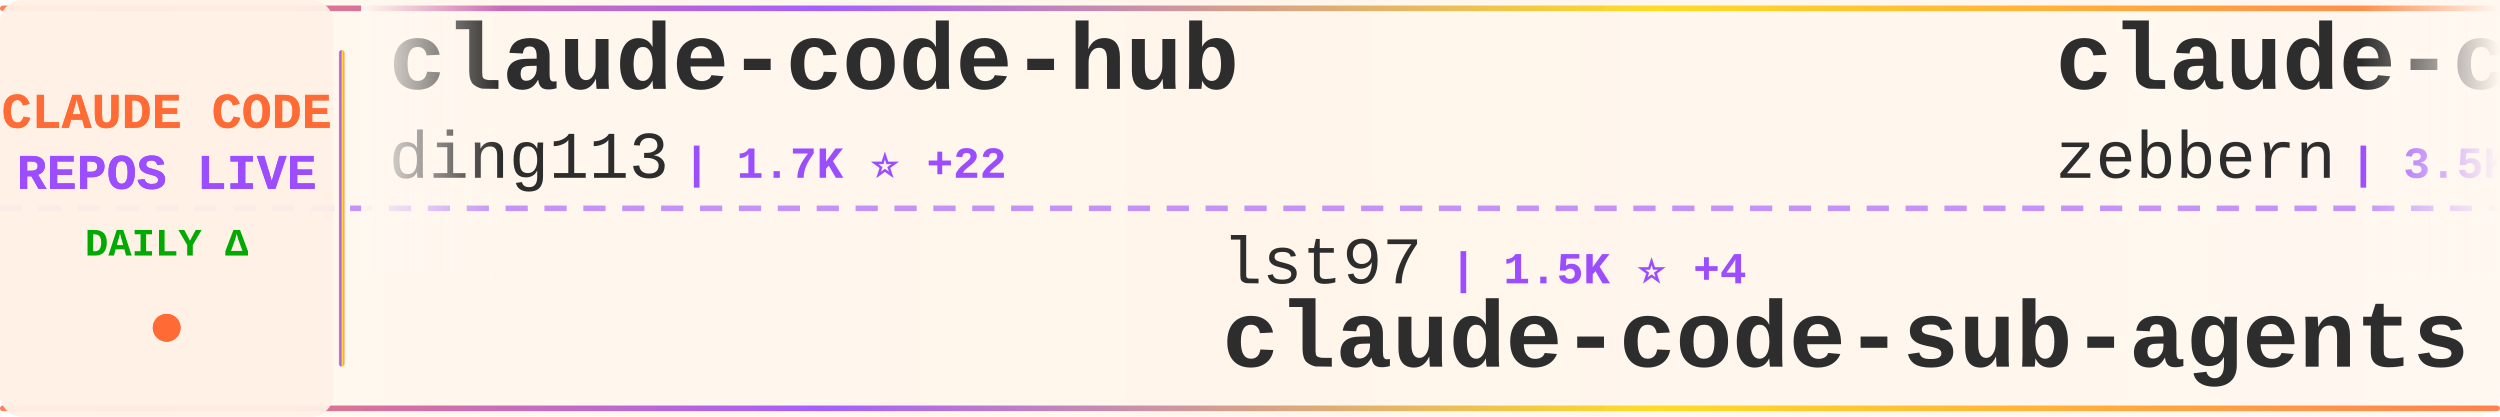
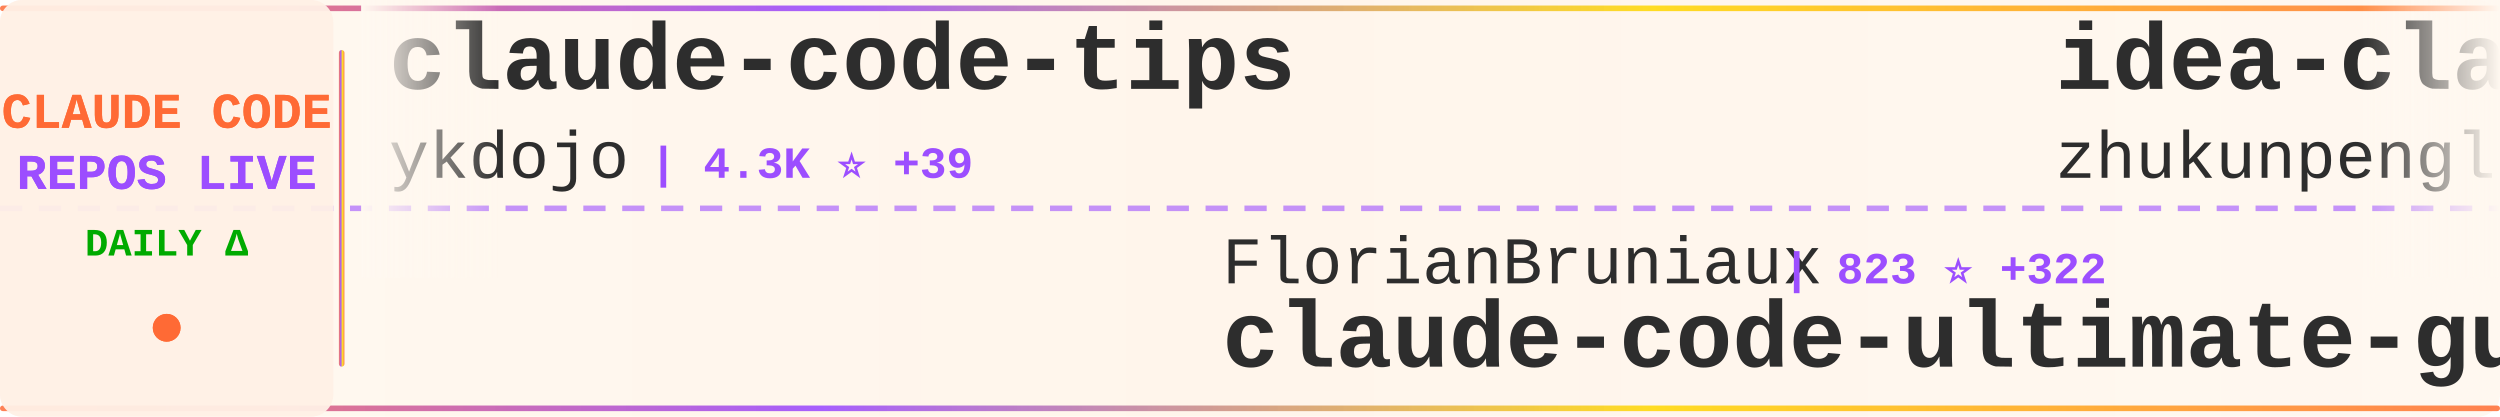
<svg xmlns="http://www.w3.org/2000/svg" width="900" height="150">
  <defs>
    <linearGradient id="tickerBg" x1="0%" y1="0%" x2="100%" y2="0%">
      <stop offset="0%" style="stop-color:#fff8f0;stop-opacity:0.98" />
      <stop offset="50%" style="stop-color:#fff5eb;stop-opacity:1" />
      <stop offset="100%" style="stop-color:#fff8f0;stop-opacity:0.98" />
    </linearGradient>
    <linearGradient id="borderGrad" x1="0%" y1="0%" x2="100%" y2="0%">
      <stop offset="0%" style="stop-color:#FF6B35;stop-opacity:0.85">
        <animate attributeName="stop-opacity" values="0.85;1;0.85" dur="2s" repeatCount="indefinite" />
      </stop>
      <stop offset="33%" style="stop-color:#9C4EFF;stop-opacity:0.9">
        <animate attributeName="stop-opacity" values="0.9;1;0.9" dur="2.2s" repeatCount="indefinite" />
      </stop>
      <stop offset="66%" style="stop-color:#FFD700;stop-opacity:0.85">
        <animate attributeName="stop-opacity" values="0.85;1;0.85" dur="1.8s" repeatCount="indefinite" />
      </stop>
      <stop offset="100%" style="stop-color:#FF6B35;stop-opacity:0.85">
        <animate attributeName="stop-opacity" values="0.85;1;0.85" dur="2s" repeatCount="indefinite" />
      </stop>
    </linearGradient>
    <filter id="textGlow">
      <feGaussianBlur stdDeviation="0.15" result="coloredBlur" />
      <feMerge>
        <feMergeNode in="coloredBlur" />
        <feMergeNode in="SourceGraphic" />
      </feMerge>
    </filter>
    <filter id="metricGlow">
      <feGaussianBlur stdDeviation="0.2" result="coloredBlur" />
      <feMerge>
        <feMergeNode in="coloredBlur" />
        <feMergeNode in="SourceGraphic" />
      </feMerge>
    </filter>
    <linearGradient id="leftFade" x1="0%" y1="0%" x2="100%" y2="0%">
      <stop offset="0%" style="stop-color:#fff8f0;stop-opacity:1" />
      <stop offset="100%" style="stop-color:#fff8f0;stop-opacity:0" />
    </linearGradient>
    <linearGradient id="rightFade" x1="0%" y1="0%" x2="100%" y2="0%">
      <stop offset="0%" style="stop-color:#fff8f0;stop-opacity:0" />
      <stop offset="100%" style="stop-color:#fff8f0;stop-opacity:1" />
    </linearGradient>
  </defs>
  <rect width="900" height="150" fill="url(#tickerBg)" rx="8" />
  <rect x="0" y="2" width="900" height="2" fill="url(#borderGrad)" rx="1" />
  <rect x="0" y="146" width="900" height="2" fill="url(#borderGrad)" rx="1" />
  <line x1="0" y1="75" x2="900" y2="75" stroke="#9C4EFF" stroke-width="2" stroke-dasharray="8 6" opacity="0.6" />
  <rect x="0" y="0" width="120" height="150" fill="#fff0e6" opacity="0.95" rx="8" />
  <text x="60" y="46" font-family="'Courier New', monospace" font-size="18" font-weight="bold" fill="#FF6B35" text-anchor="middle" filter="url(#textGlow)">
    CLAUDE CODE
  </text>
  <text x="60" y="68" font-family="'Courier New', monospace" font-size="18" font-weight="bold" fill="#9C4EFF" text-anchor="middle" filter="url(#textGlow)">
    REPOS LIVE
  </text>
  <text x="60" y="92" font-family="'Courier New', monospace" font-size="14" font-weight="bold" fill="#00aa00" text-anchor="middle">
    DAILY Δ
  </text>
  <circle cx="60" cy="118" r="5" fill="#FF6B35" filter="url(#metricGlow)">
    <animate attributeName="r" values="4;6;4" dur="1.5s" repeatCount="indefinite" />
    <animate attributeName="opacity" values="0.6;1;0.6" dur="1.5s" repeatCount="indefinite" />
  </circle>
  <rect x="122" y="18" width="2" height="114" fill="url(#borderGrad)" rx="1" />
  <clipPath id="tickerClip">
    <rect x="130" y="0" width="770" height="150" />
  </clipPath>
  <g clip-path="url(#tickerClip)">
    <g id="tickerItems">
      <animateTransform attributeName="transform" attributeType="XML" type="translate" from="0 0" to="-3000 0" dur="54s" repeatCount="indefinite" />
      <g transform="translate(0, 0)">
-         <text x="140" y="32" font-family="'Courier New', monospace" font-size="34" font-weight="bold" fill="#2d2d2d">claude-code-hub</text>
-         <text x="140" y="64" font-family="'Courier New', monospace" font-size="24" font-weight="normal" fill="#2d2d2d" opacity="1.0">ding113</text>
-         <text x="246" y="64" font-family="'Courier New', monospace" font-size="16" font-weight="bold" fill="#9C4EFF"> | 1.7K ⭐ +22</text>
+         <text x="140" y="32" font-family="'Courier New', monospace" font-size="34" font-weight="bold" fill="#2d2d2d">claude-code-tips</text>
+         <text x="140" y="64" font-family="'Courier New', monospace" font-size="24" font-weight="normal" fill="#2d2d2d" opacity="1.0">ykdojo</text>
+         <text x="234" y="64" font-family="'Courier New', monospace" font-size="16" font-weight="bold" fill="#9C4EFF"> | 4.3K ⭐ +39</text>
      </g>
      <g transform="translate(300, 0)">
-         <text x="140" y="102" font-family="'Courier New', monospace" font-size="24" font-weight="normal" fill="#2d2d2d" opacity="1.0">lst97</text>
-         <text x="222" y="102" font-family="'Courier New', monospace" font-size="16" font-weight="bold" fill="#9C4EFF"> | 1.5K ⭐ +4</text>
-         <text x="140" y="132" font-family="'Courier New', monospace" font-size="34" font-weight="bold" fill="#2d2d2d">claude-code-sub-agents</text>
+         <text x="140" y="102" font-family="'Courier New', monospace" font-size="24" font-weight="normal" fill="#2d2d2d" opacity="1.0">FlorianBruniaux</text>
+         <text x="342" y="102" font-family="'Courier New', monospace" font-size="16" font-weight="bold" fill="#9C4EFF"> | 823 ⭐ +322</text>
+         <text x="140" y="132" font-family="'Courier New', monospace" font-size="34" font-weight="bold" fill="#2d2d2d">claude-code-ultimate-gui...</text>
      </g>
      <g transform="translate(600, 0)">
-         <text x="140" y="32" font-family="'Courier New', monospace" font-size="34" font-weight="bold" fill="#2d2d2d">claude-code-guide</text>
-         <text x="140" y="64" font-family="'Courier New', monospace" font-size="24" font-weight="normal" fill="#2d2d2d" opacity="1.0">zebbern</text>
-         <text x="246" y="64" font-family="'Courier New', monospace" font-size="16" font-weight="bold" fill="#9C4EFF"> | 3.5K ⭐ +10</text>
+         <text x="140" y="32" font-family="'Courier New', monospace" font-size="34" font-weight="bold" fill="#2d2d2d">idea-claude-code-gui</text>
+         <text x="140" y="64" font-family="'Courier New', monospace" font-size="24" font-weight="normal" fill="#2d2d2d" opacity="1.0">zhukunpenglinyutong</text>
+         <text x="390" y="64" font-family="'Courier New', monospace" font-size="16" font-weight="bold" fill="#9C4EFF"> | 1.6K ⭐ +3</text>
      </g>
      <g transform="translate(900, 0)">
-         <text x="140" y="102" font-family="'Courier New', monospace" font-size="24" font-weight="normal" fill="#2d2d2d" opacity="1.0">superdesigndev</text>
-         <text x="330" y="102" font-family="'Courier New', monospace" font-size="16" font-weight="bold" fill="#9C4EFF"> | 6.1K ⭐ +3</text>
-         <text x="140" y="132" font-family="'Courier New', monospace" font-size="34" font-weight="bold" fill="#2d2d2d">superdesign</text>
+         <text x="140" y="102" font-family="'Courier New', monospace" font-size="24" font-weight="normal" fill="#2d2d2d" opacity="1.0">BloopAI</text>
+         <text x="246" y="102" font-family="'Courier New', monospace" font-size="16" font-weight="bold" fill="#9C4EFF"> | 22.7K ⭐ +117</text>
+         <text x="140" y="132" font-family="'Courier New', monospace" font-size="34" font-weight="bold" fill="#2d2d2d">vibe-kanban</text>
      </g>
      <g transform="translate(1200, 0)">
-         <text x="140" y="32" font-family="'Courier New', monospace" font-size="34" font-weight="bold" fill="#2d2d2d">skills</text>
+         <text x="140" y="32" font-family="'Courier New', monospace" font-size="34" font-weight="bold" fill="#2d2d2d">claude-code-base-action</text>
        <text x="140" y="64" font-family="'Courier New', monospace" font-size="24" font-weight="normal" fill="#2d2d2d" opacity="1.0">anthropics</text>
-         <text x="282" y="64" font-family="'Courier New', monospace" font-size="16" font-weight="bold" fill="#9C4EFF"> | 87.1K ⭐ +637</text>
+         <text x="282" y="64" font-family="'Courier New', monospace" font-size="16" font-weight="bold" fill="#9C4EFF"> | 597 ⭐ +2</text>
      </g>
      <g transform="translate(1500, 0)">
-         <text x="140" y="102" font-family="'Courier New', monospace" font-size="24" font-weight="normal" fill="#2d2d2d" opacity="1.0">bfly123</text>
-         <text x="246" y="102" font-family="'Courier New', monospace" font-size="16" font-weight="bold" fill="#9C4EFF"> | 1.5K ⭐ +14</text>
-         <text x="140" y="132" font-family="'Courier New', monospace" font-size="34" font-weight="bold" fill="#2d2d2d">claude_code_bridge</text>
+         <text x="140" y="102" font-family="'Courier New', monospace" font-size="24" font-weight="normal" fill="#2d2d2d" opacity="1.0">disler</text>
+         <text x="234" y="102" font-family="'Courier New', monospace" font-size="16" font-weight="bold" fill="#9C4EFF"> | 3.2K ⭐ +5</text>
+         <text x="140" y="132" font-family="'Courier New', monospace" font-size="34" font-weight="bold" fill="#2d2d2d">claude-code-hooks-master...</text>
      </g>
      <g transform="translate(1800, 0)">
-         <text x="140" y="32" font-family="'Courier New', monospace" font-size="34" font-weight="bold" fill="#2d2d2d">CLIProxyAPI</text>
-         <text x="140" y="64" font-family="'Courier New', monospace" font-size="24" font-weight="normal" fill="#2d2d2d" opacity="1.0">router-for-me</text>
-         <text x="318" y="64" font-family="'Courier New', monospace" font-size="16" font-weight="bold" fill="#9C4EFF"> | 14.4K ⭐ +241</text>
+         <text x="140" y="32" font-family="'Courier New', monospace" font-size="34" font-weight="bold" fill="#2d2d2d">browser-use</text>
+         <text x="140" y="64" font-family="'Courier New', monospace" font-size="24" font-weight="normal" fill="#2d2d2d" opacity="1.0">browser-use</text>
+         <text x="294" y="64" font-family="'Courier New', monospace" font-size="16" font-weight="bold" fill="#9C4EFF"> | 79.9K ⭐ +79</text>
      </g>
      <g transform="translate(2100, 0)">
-         <text x="140" y="102" font-family="'Courier New', monospace" font-size="24" font-weight="normal" fill="#2d2d2d" opacity="1.0">kodu-ai</text>
-         <text x="246" y="102" font-family="'Courier New', monospace" font-size="16" font-weight="bold" fill="#9C4EFF"> | 5.3K ⭐ +2</text>
-         <text x="140" y="132" font-family="'Courier New', monospace" font-size="34" font-weight="bold" fill="#2d2d2d">claude-coder</text>
+         <text x="140" y="102" font-family="'Courier New', monospace" font-size="24" font-weight="normal" fill="#2d2d2d" opacity="1.0">MadAppGang</text>
+         <text x="282" y="102" font-family="'Courier New', monospace" font-size="16" font-weight="bold" fill="#9C4EFF"> | 242 ⭐</text>
+         <text x="140" y="132" font-family="'Courier New', monospace" font-size="34" font-weight="bold" fill="#2d2d2d">claude-code</text>
      </g>
      <g transform="translate(2400, 0)">
-         <text x="140" y="32" font-family="'Courier New', monospace" font-size="34" font-weight="bold" fill="#2d2d2d">claude-code-proxy</text>
-         <text x="140" y="64" font-family="'Courier New', monospace" font-size="24" font-weight="normal" fill="#2d2d2d" opacity="1.0">1rgs</text>
-         <text x="210" y="64" font-family="'Courier New', monospace" font-size="16" font-weight="bold" fill="#9C4EFF"> | 3.2K ⭐ +2</text>
+         <text x="140" y="32" font-family="'Courier New', monospace" font-size="34" font-weight="bold" fill="#2d2d2d">sc-claude-code-files</text>
+         <text x="140" y="64" font-family="'Courier New', monospace" font-size="24" font-weight="normal" fill="#2d2d2d" opacity="1.0">https-deeplearning-ai</text>
+         <text x="414" y="64" font-family="'Courier New', monospace" font-size="16" font-weight="bold" fill="#9C4EFF"> | 446 ⭐ +5</text>
      </g>
      <g transform="translate(2700, 0)">
-         <text x="140" y="102" font-family="'Courier New', monospace" font-size="24" font-weight="normal" fill="#2d2d2d" opacity="1.0">Piebald-AI</text>
-         <text x="282" y="102" font-family="'Courier New', monospace" font-size="16" font-weight="bold" fill="#9C4EFF"> | 5.5K ⭐ +56</text>
-         <text x="140" y="132" font-family="'Courier New', monospace" font-size="34" font-weight="bold" fill="#2d2d2d">claude-code-system-promp...</text>
+         <text x="140" y="102" font-family="'Courier New', monospace" font-size="24" font-weight="normal" fill="#2d2d2d" opacity="1.0">anthropics</text>
+         <text x="282" y="102" font-family="'Courier New', monospace" font-size="16" font-weight="bold" fill="#9C4EFF"> | 75.4K ⭐ +369</text>
+         <text x="140" y="132" font-family="'Courier New', monospace" font-size="34" font-weight="bold" fill="#2d2d2d">claude-code</text>
      </g>
      <g transform="translate(3000, 0)">
-         <text x="140" y="32" font-family="'Courier New', monospace" font-size="34" font-weight="bold" fill="#2d2d2d">claude-code-hub</text>
-         <text x="140" y="64" font-family="'Courier New', monospace" font-size="24" font-weight="normal" fill="#2d2d2d" opacity="1.0">ding113</text>
-         <text x="246" y="64" font-family="'Courier New', monospace" font-size="16" font-weight="bold" fill="#9C4EFF"> | 1.7K ⭐ +22</text>
+         <text x="140" y="32" font-family="'Courier New', monospace" font-size="34" font-weight="bold" fill="#2d2d2d">claude-code-tips</text>
+         <text x="140" y="64" font-family="'Courier New', monospace" font-size="24" font-weight="normal" fill="#2d2d2d" opacity="1.0">ykdojo</text>
+         <text x="234" y="64" font-family="'Courier New', monospace" font-size="16" font-weight="bold" fill="#9C4EFF"> | 4.3K ⭐ +39</text>
      </g>
      <g transform="translate(3300, 0)">
-         <text x="140" y="102" font-family="'Courier New', monospace" font-size="24" font-weight="normal" fill="#2d2d2d" opacity="1.0">lst97</text>
-         <text x="222" y="102" font-family="'Courier New', monospace" font-size="16" font-weight="bold" fill="#9C4EFF"> | 1.5K ⭐ +4</text>
-         <text x="140" y="132" font-family="'Courier New', monospace" font-size="34" font-weight="bold" fill="#2d2d2d">claude-code-sub-agents</text>
+         <text x="140" y="102" font-family="'Courier New', monospace" font-size="24" font-weight="normal" fill="#2d2d2d" opacity="1.0">FlorianBruniaux</text>
+         <text x="342" y="102" font-family="'Courier New', monospace" font-size="16" font-weight="bold" fill="#9C4EFF"> | 823 ⭐ +322</text>
+         <text x="140" y="132" font-family="'Courier New', monospace" font-size="34" font-weight="bold" fill="#2d2d2d">claude-code-ultimate-gui...</text>
      </g>
      <g transform="translate(3600, 0)">
-         <text x="140" y="32" font-family="'Courier New', monospace" font-size="34" font-weight="bold" fill="#2d2d2d">claude-code-guide</text>
-         <text x="140" y="64" font-family="'Courier New', monospace" font-size="24" font-weight="normal" fill="#2d2d2d" opacity="1.0">zebbern</text>
-         <text x="246" y="64" font-family="'Courier New', monospace" font-size="16" font-weight="bold" fill="#9C4EFF"> | 3.5K ⭐ +10</text>
+         <text x="140" y="32" font-family="'Courier New', monospace" font-size="34" font-weight="bold" fill="#2d2d2d">idea-claude-code-gui</text>
+         <text x="140" y="64" font-family="'Courier New', monospace" font-size="24" font-weight="normal" fill="#2d2d2d" opacity="1.0">zhukunpenglinyutong</text>
+         <text x="390" y="64" font-family="'Courier New', monospace" font-size="16" font-weight="bold" fill="#9C4EFF"> | 1.6K ⭐ +3</text>
      </g>
      <g transform="translate(3900, 0)">
-         <text x="140" y="102" font-family="'Courier New', monospace" font-size="24" font-weight="normal" fill="#2d2d2d" opacity="1.0">superdesigndev</text>
-         <text x="330" y="102" font-family="'Courier New', monospace" font-size="16" font-weight="bold" fill="#9C4EFF"> | 6.1K ⭐ +3</text>
-         <text x="140" y="132" font-family="'Courier New', monospace" font-size="34" font-weight="bold" fill="#2d2d2d">superdesign</text>
+         <text x="140" y="102" font-family="'Courier New', monospace" font-size="24" font-weight="normal" fill="#2d2d2d" opacity="1.0">BloopAI</text>
+         <text x="246" y="102" font-family="'Courier New', monospace" font-size="16" font-weight="bold" fill="#9C4EFF"> | 22.7K ⭐ +117</text>
+         <text x="140" y="132" font-family="'Courier New', monospace" font-size="34" font-weight="bold" fill="#2d2d2d">vibe-kanban</text>
      </g>
    </g>
  </g>
  <rect x="130" y="0" width="50" height="100" fill="url(#leftFade)" />
  <rect x="850" y="0" width="50" height="100" fill="url(#rightFade)" />
</svg>
